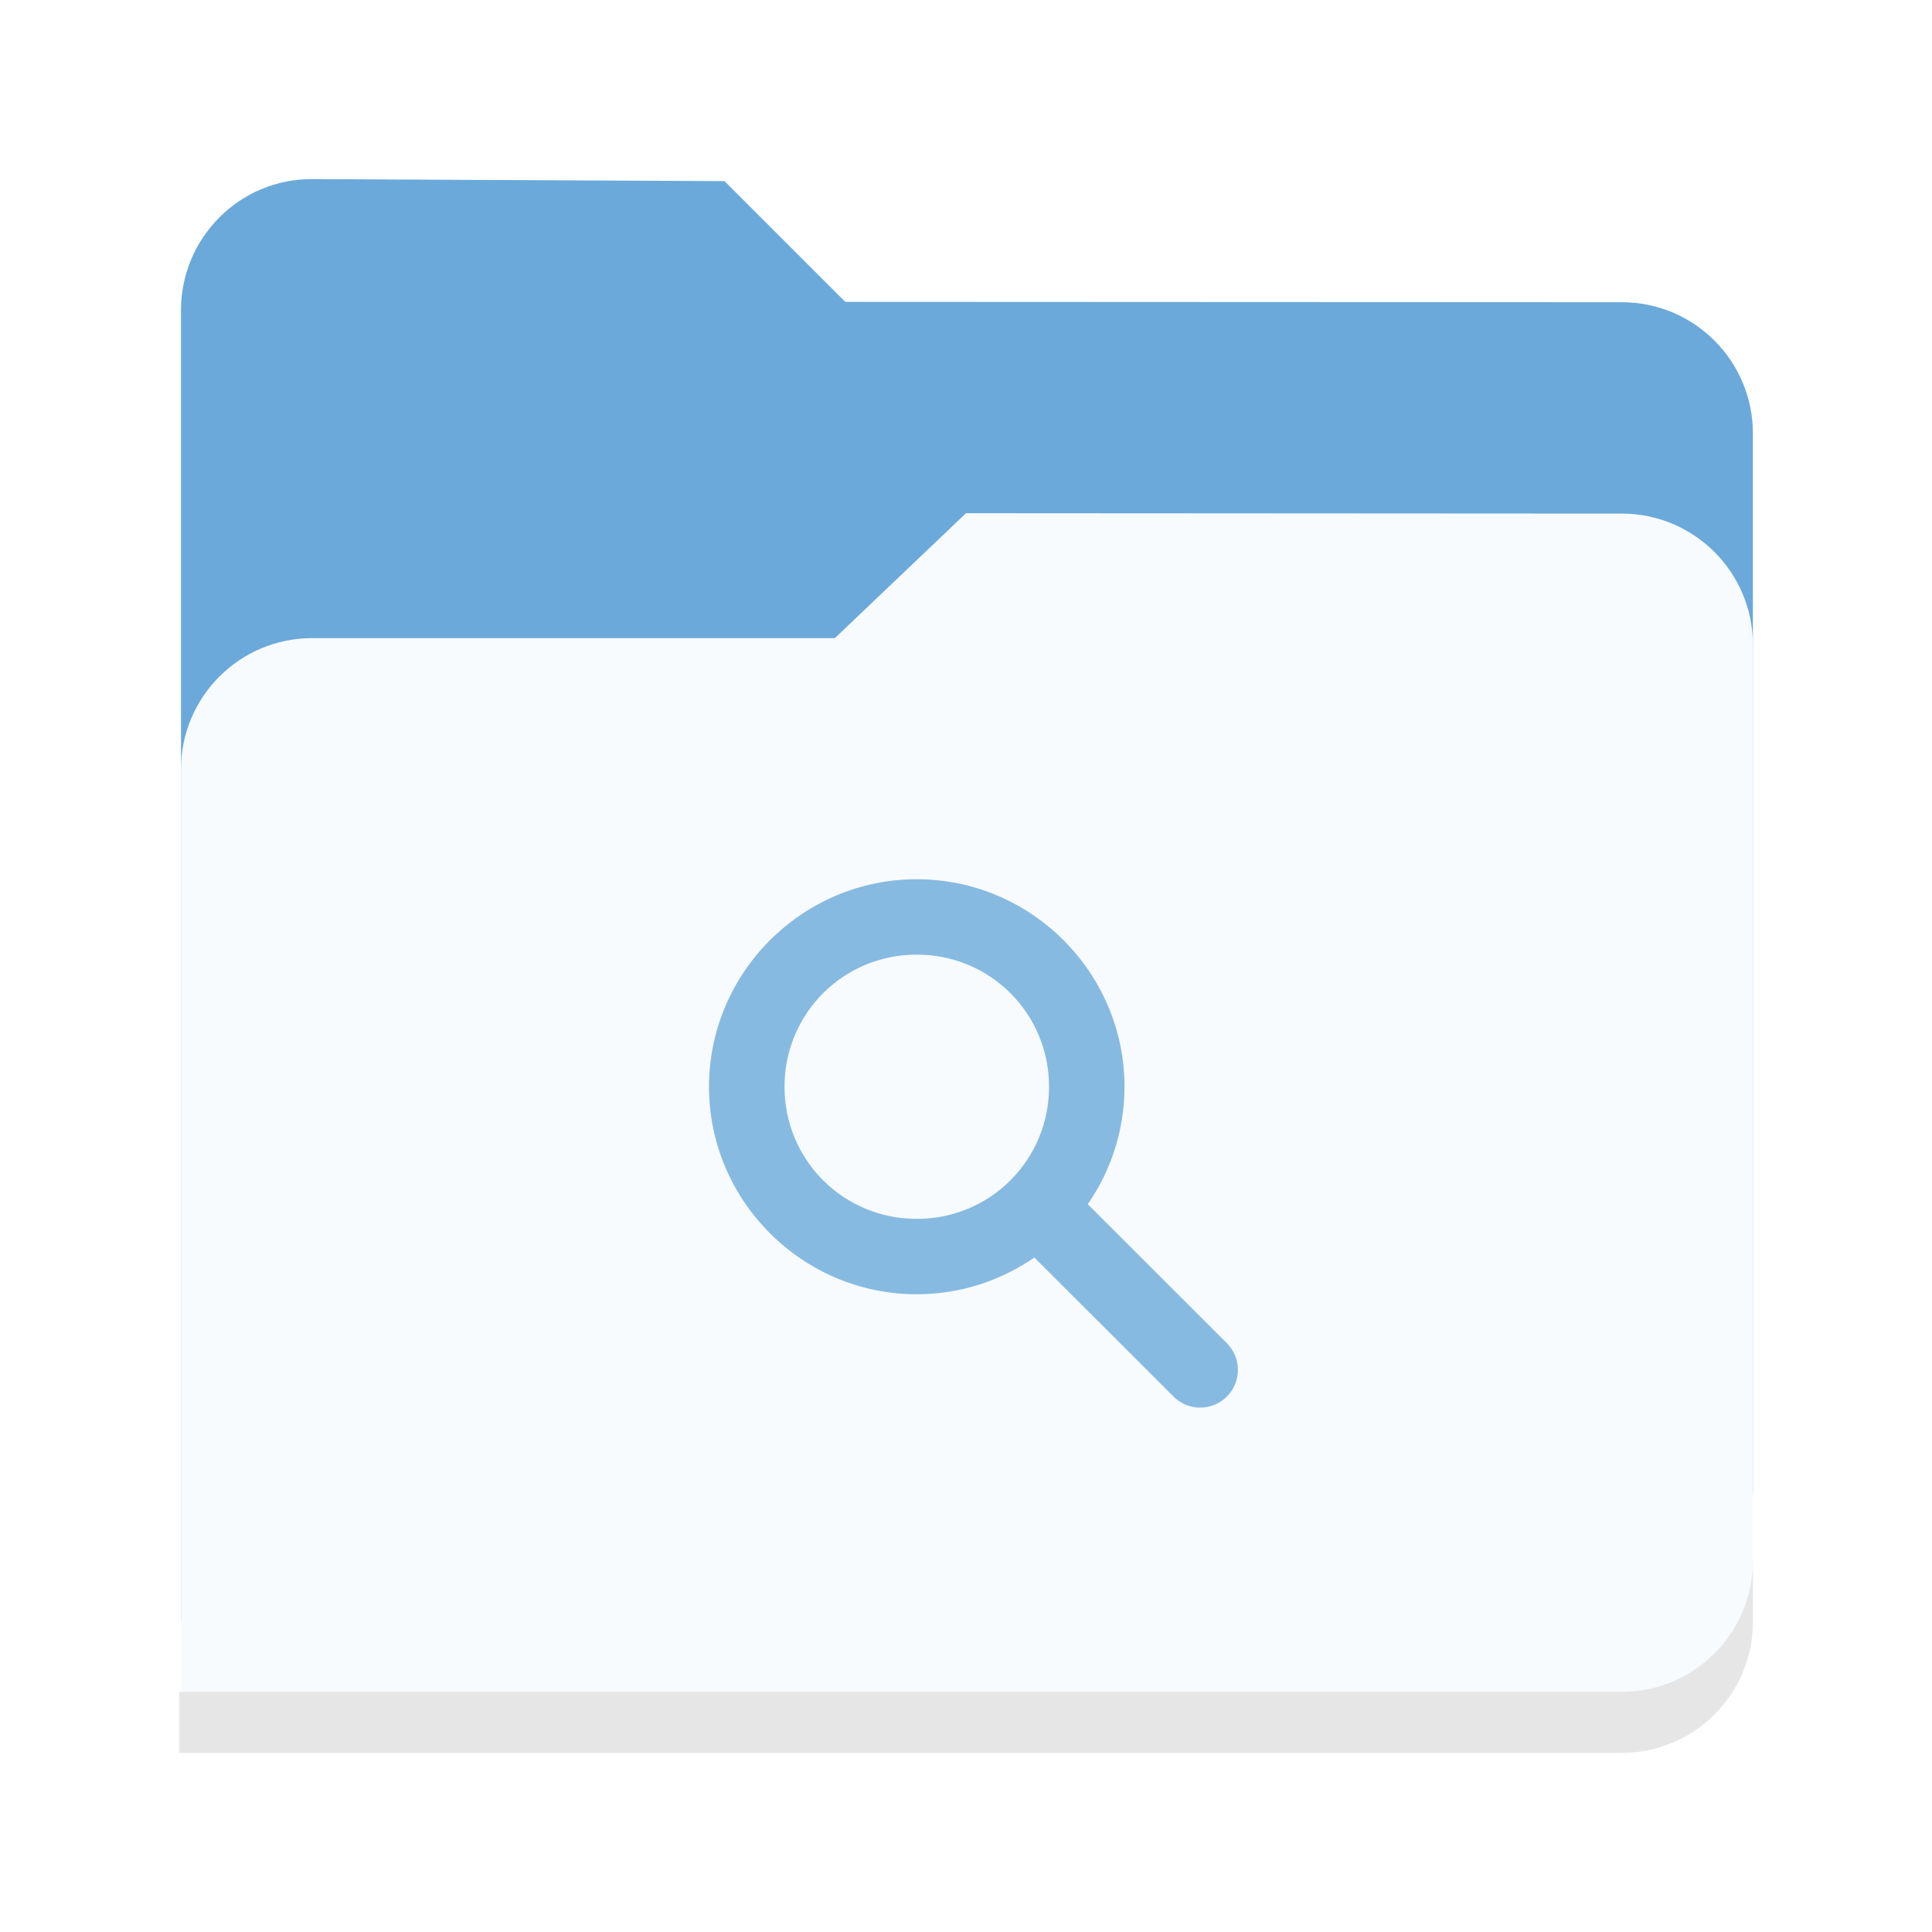
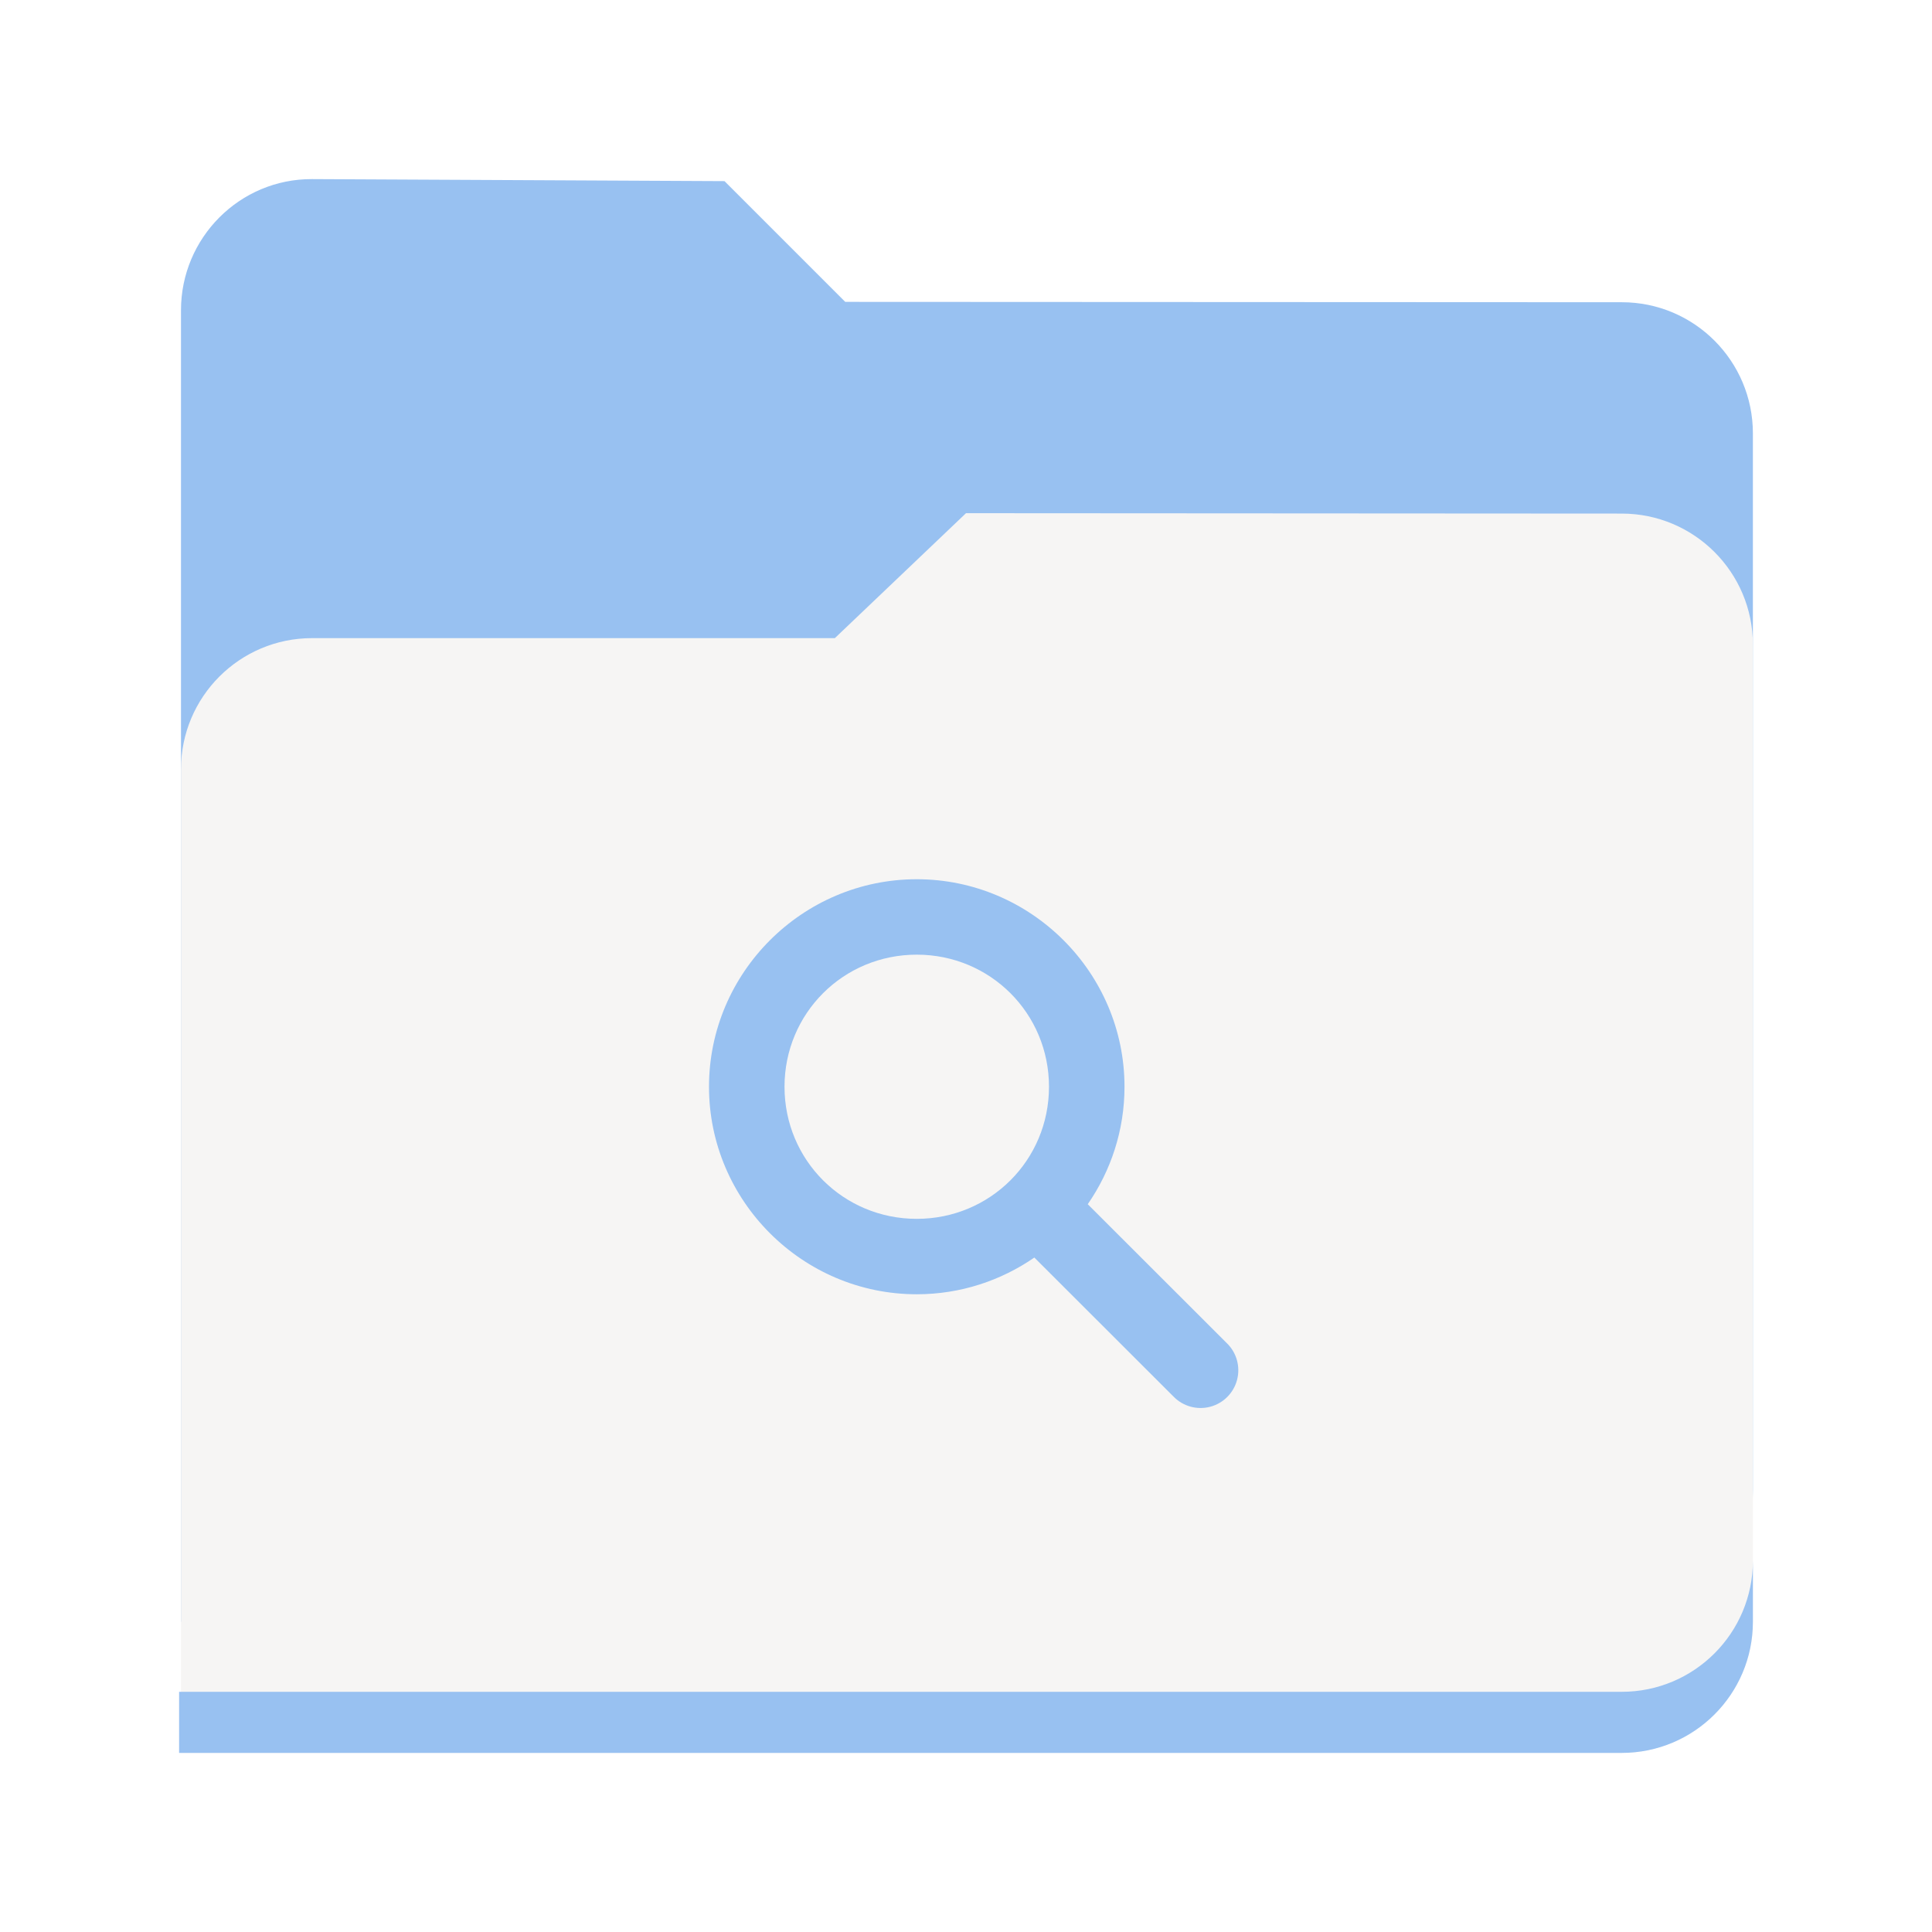
- <svg xmlns="http://www.w3.org/2000/svg" width="128" version="1.0" height="128">
-   <g transform="translate(-420 -1642)">
-     <g fill="#87bae1">
-       <path style="marker:none" d="M440.68 1653.866c-4.799-.023-8.689 3.89-8.689 8.69v86.889h95.454c4.947 0 8.689-3.442 8.689-8.734v-69.998c0-4.799-3.89-8.692-8.69-8.69L476 1662l-8-8z" fill="#6aa9da" />
-       <path style="marker:none" d="M484 1676l-8.689 8.278h-34.63a8.689 8.689 0 0 0-8.69 8.689v65.167h95.49c4.32 0 8.653-3.597 8.653-8.686v-64.733c0-4.799-3.89-8.686-8.69-8.689z" fill="#f7fbfd" />
-       <path style="marker:none" d="M536.134 1745.398v4.047a8.689 8.689 0 0 1-8.69 8.689h-95.578v-4.047h95.579a8.689 8.689 0 0 0 8.689-8.69z" fill="#e6e6e6" />
+ <svg xmlns="http://www.w3.org/2000/svg" width="128" viewBox="0 0 128 128" version="1.0" style="display:inline;enable-background:new" id="svg11300" height="128">
+   <defs id="defs3" />
+   <g transform="translate(-420,-1642)" style="display:inline" id="layer9">
+     <g style="display:inline;enable-background:new" id="g5787">
+       <g transform="matrix(0.25,0,0,0.25,420,1695)" style="fill:#87bae1" id="use7201">
+         <path style="display:inline;opacity:1;vector-effect:none;fill:#98c1f1;fill-opacity:1;stroke:none;stroke-width:26.067;stroke-linecap:butt;stroke-linejoin:miter;stroke-miterlimit:4;stroke-dasharray:none;stroke-dashoffset:0;stroke-opacity:1;marker:none;marker-start:none;marker-mid:none;marker-end:none;paint-order:normal;enable-background:new" id="path1023" d="m 82.72,-164.535 c -19.195,-0.094 -34.756,15.561 -34.756,34.756 V 217.78 H 429.779 c 19.79,0 34.756,-13.766 34.756,-34.937 V -97.149 c 0,-19.195 -15.561,-34.767 -34.756,-34.756 L 224,-132 192,-164 Z" />
+         <path style="display:inline;opacity:1;vector-effect:none;fill:#f6f5f4;fill-opacity:1;stroke:none;stroke-width:26.067;stroke-linecap:butt;stroke-linejoin:miter;stroke-miterlimit:4;stroke-dasharray:none;stroke-dashoffset:0;stroke-opacity:1;marker:none;marker-start:none;marker-mid:none;marker-end:none;paint-order:normal;enable-background:new" id="path1025" d="m 256,-76 -34.756,33.11 H 82.72 c -19.195,0 -34.756,15.561 -34.756,34.756 V 252.536 H 429.923 c 17.285,0 34.612,-14.386 34.612,-34.742 V -41.14 c 0,-19.195 -15.561,-34.744 -34.756,-34.756 z" />
+         <path style="display:inline;opacity:1;vector-effect:none;fill:#98c1f1;fill-opacity:1;stroke:none;stroke-width:26.067;stroke-linecap:butt;stroke-linejoin:miter;stroke-miterlimit:4;stroke-dasharray:none;stroke-dashoffset:0;stroke-opacity:1;marker:none;marker-start:none;marker-mid:none;marker-end:none;paint-order:normal;enable-background:new" id="path1027" d="m 464.536,201.591 v 16.189 c 0,19.195 -15.561,34.756 -34.756,34.756 H 47.464 V 236.346 H 429.78 c 19.195,0 34.756,-15.561 34.756,-34.756 z" />
+       </g>
+       <g transform="matrix(2.5,0,0,2.5,114.4682,82.75017)" style="display:inline" id="g2204">
+         <path transform="matrix(0.1,0,0,0.1,-45.7873,623.7)" style="color:#000000;font-style:normal;font-variant:normal;font-weight:normal;font-stretch:normal;font-size:medium;line-height:normal;font-family:sans-serif;font-variant-ligatures:normal;font-variant-position:normal;font-variant-caps:normal;font-variant-numeric:normal;font-variant-alternates:normal;font-feature-settings:normal;text-indent:0;text-align:start;text-decoration:none;text-decoration-line:none;text-decoration-style:solid;text-decoration-color:#000000;letter-spacing:normal;word-spacing:normal;text-transform:none;writing-mode:lr-tb;direction:ltr;text-orientation:mixed;dominant-baseline:auto;baseline-shift:baseline;text-anchor:start;white-space:normal;shape-padding:0;clip-rule:nonzero;display:inline;overflow:visible;visibility:visible;opacity:1;isolation:auto;mix-blend-mode:normal;color-interpolation:sRGB;color-interpolation-filters:linearRGB;solid-color:#000000;solid-opacity:1;vector-effect:none;fill:#98c1f1;fill-opacity:1;fill-rule:nonzero;stroke:none;stroke-width:20;stroke-linecap:butt;stroke-linejoin:miter;stroke-miterlimit:4;stroke-dasharray:none;stroke-dashoffset:0;stroke-opacity:1;marker:none;color-rendering:auto;image-rendering:auto;shape-rendering:auto;text-rendering:auto;enable-background:new" id="path27918" d="m 1922.949,233.006 c -30.289,0 -55.057,24.74 -55.057,54.994 0,30.254 24.768,54.994 55.057,54.994 11.548,0 22.288,-3.605 31.164,-9.732 l 36.846,36.809 a 10.001,10.001 0 1 0 14.141,-14.141 l -36.836,-36.801 c 6.134,-8.866 9.742,-19.594 9.742,-31.129 0,-30.254 -24.768,-54.994 -55.057,-54.994 z m 0,19.988 c 19.474,0 35.045,15.554 35.045,35.006 0,19.451 -15.571,35.006 -35.045,35.006 -19.474,0 -35.045,-15.554 -35.045,-35.006 0,-19.451 15.571,-35.006 35.045,-35.006 z" />
+       </g>
    </g>
-     <path style="line-height:normal;font-variant-ligatures:normal;font-variant-position:normal;font-variant-caps:normal;font-variant-numeric:normal;font-variant-alternates:normal;font-feature-settings:normal;text-indent:0;text-align:start;text-decoration-line:none;text-decoration-style:solid;text-decoration-color:#000;text-transform:none;text-orientation:mixed;white-space:normal;shape-padding:0;isolation:auto;mix-blend-mode:normal;solid-color:#000;solid-opacity:1;marker:none" d="M480.737 1700.251c-7.572 0-13.764 6.185-13.764 13.749 0 7.564 6.192 13.749 13.764 13.749 2.887 0 5.572-.902 7.791-2.434l9.212 9.203a2.5 2.5 0 1 0 3.535-3.536l-9.21-9.2a13.638 13.638 0 0 0 2.436-7.782c0-7.564-6.192-13.749-13.764-13.749zm0 4.998A8.719 8.719 0 0 1 489.5 1714a8.719 8.719 0 0 1-8.762 8.751 8.719 8.719 0 0 1-8.76-8.751 8.719 8.719 0 0 1 8.76-8.751z" color="#000" font-weight="400" font-family="sans-serif" overflow="visible" fill="#87bae1" />
  </g>
</svg>
